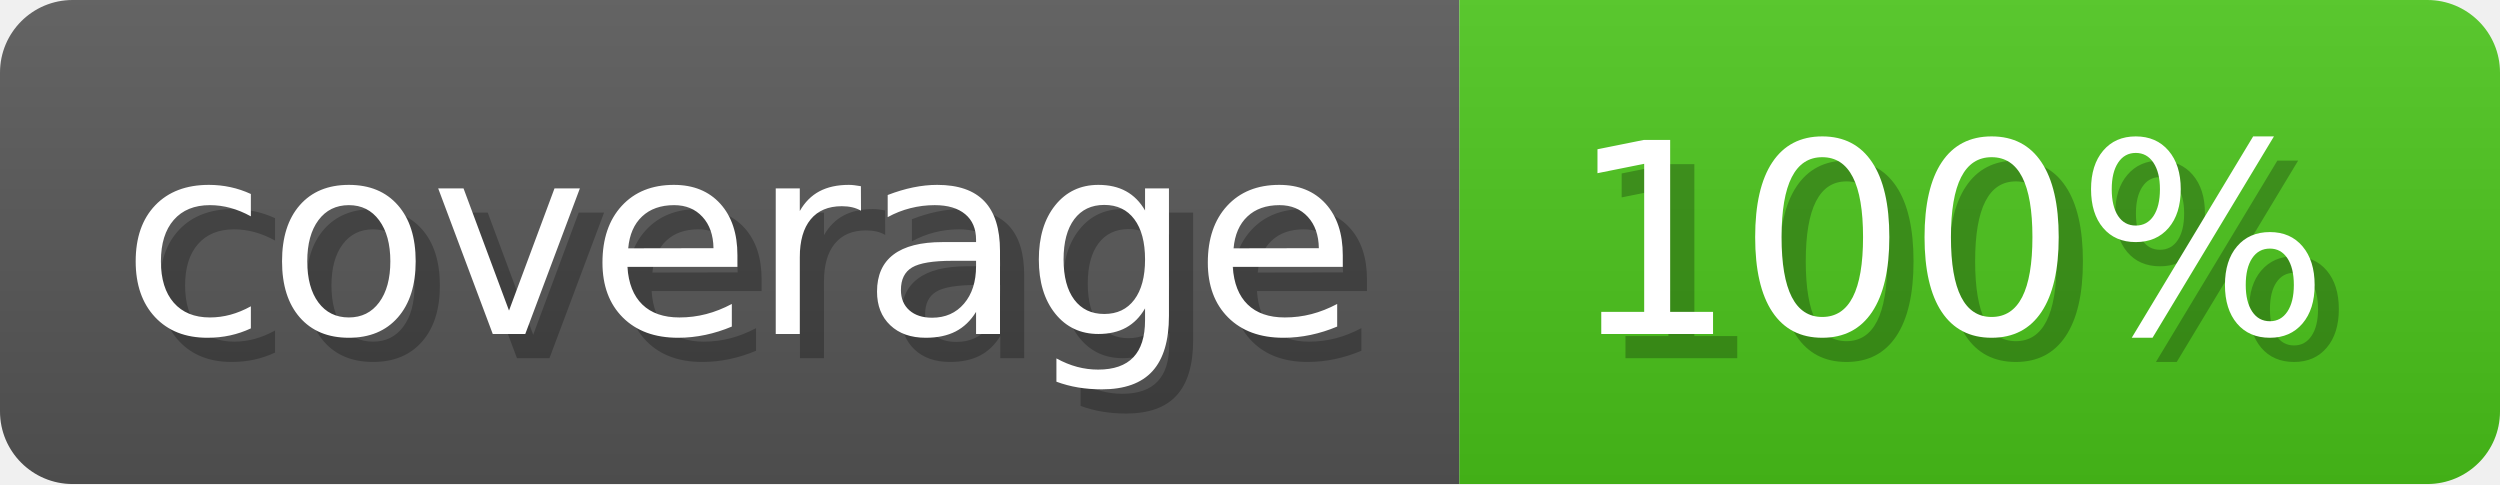
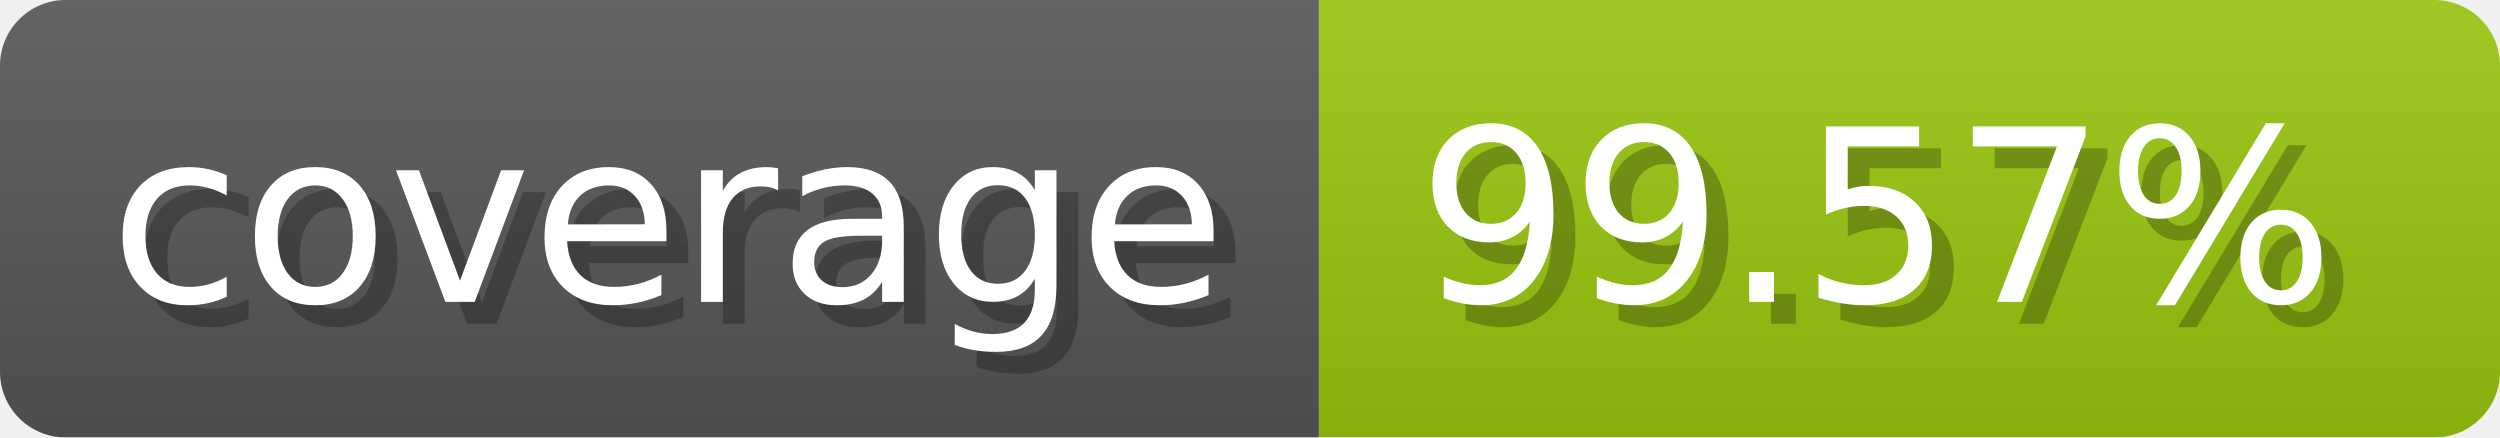
- <svg xmlns="http://www.w3.org/2000/svg" width="103.3" height="20" viewBox="0 0 1033 200" role="img" aria-label="coverage: 100%">
-   <linearGradient id="iqBNY" x2="0" y2="100%">
+ <svg xmlns="http://www.w3.org/2000/svg" width="114.3" height="20" viewBox="0 0 1143 200" role="img" aria-label="coverage: 99.57%">
+   <linearGradient id="TPijo" x2="0" y2="100%">
    <stop offset="0" stop-opacity=".1" stop-color="#EEE" />
    <stop offset="1" stop-opacity=".1" />
  </linearGradient>
-   <mask id="QQMHx">
-     <rect width="1033" height="200" rx="30" fill="#FFF" />
+   <mask id="aIjbt">
+     <rect width="1143" height="200" rx="30" fill="#FFF" />
  </mask>
-   <g mask="url(#QQMHx)">
+   <g mask="url(#aIjbt)">
    <rect width="603" height="200" fill="#555" />
-     <rect width="430" height="200" fill="#49c31a" x="603" />
-     <rect width="1033" height="200" fill="url(#iqBNY)" />
+     <rect width="540" height="200" fill="#97c40f" x="603" />
+     <rect width="1143" height="200" fill="url(#TPijo)" />
  </g>
  <g aria-hidden="true" fill="#fff" text-anchor="start" font-family="Verdana,DejaVu Sans,sans-serif" font-size="110">
    <text x="60" y="148" textLength="503" fill="#000" opacity="0.25">coverage</text>
    <text x="50" y="138" textLength="503">coverage</text>
-     <text x="658" y="148" textLength="330" fill="#000" opacity="0.25">100%</text>
-     <text x="648" y="138" textLength="330">100%</text>
+     <text x="658" y="148" textLength="440" fill="#000" opacity="0.25">99.57%</text>
+     <text x="648" y="138" textLength="440">99.57%</text>
  </g>
</svg>
